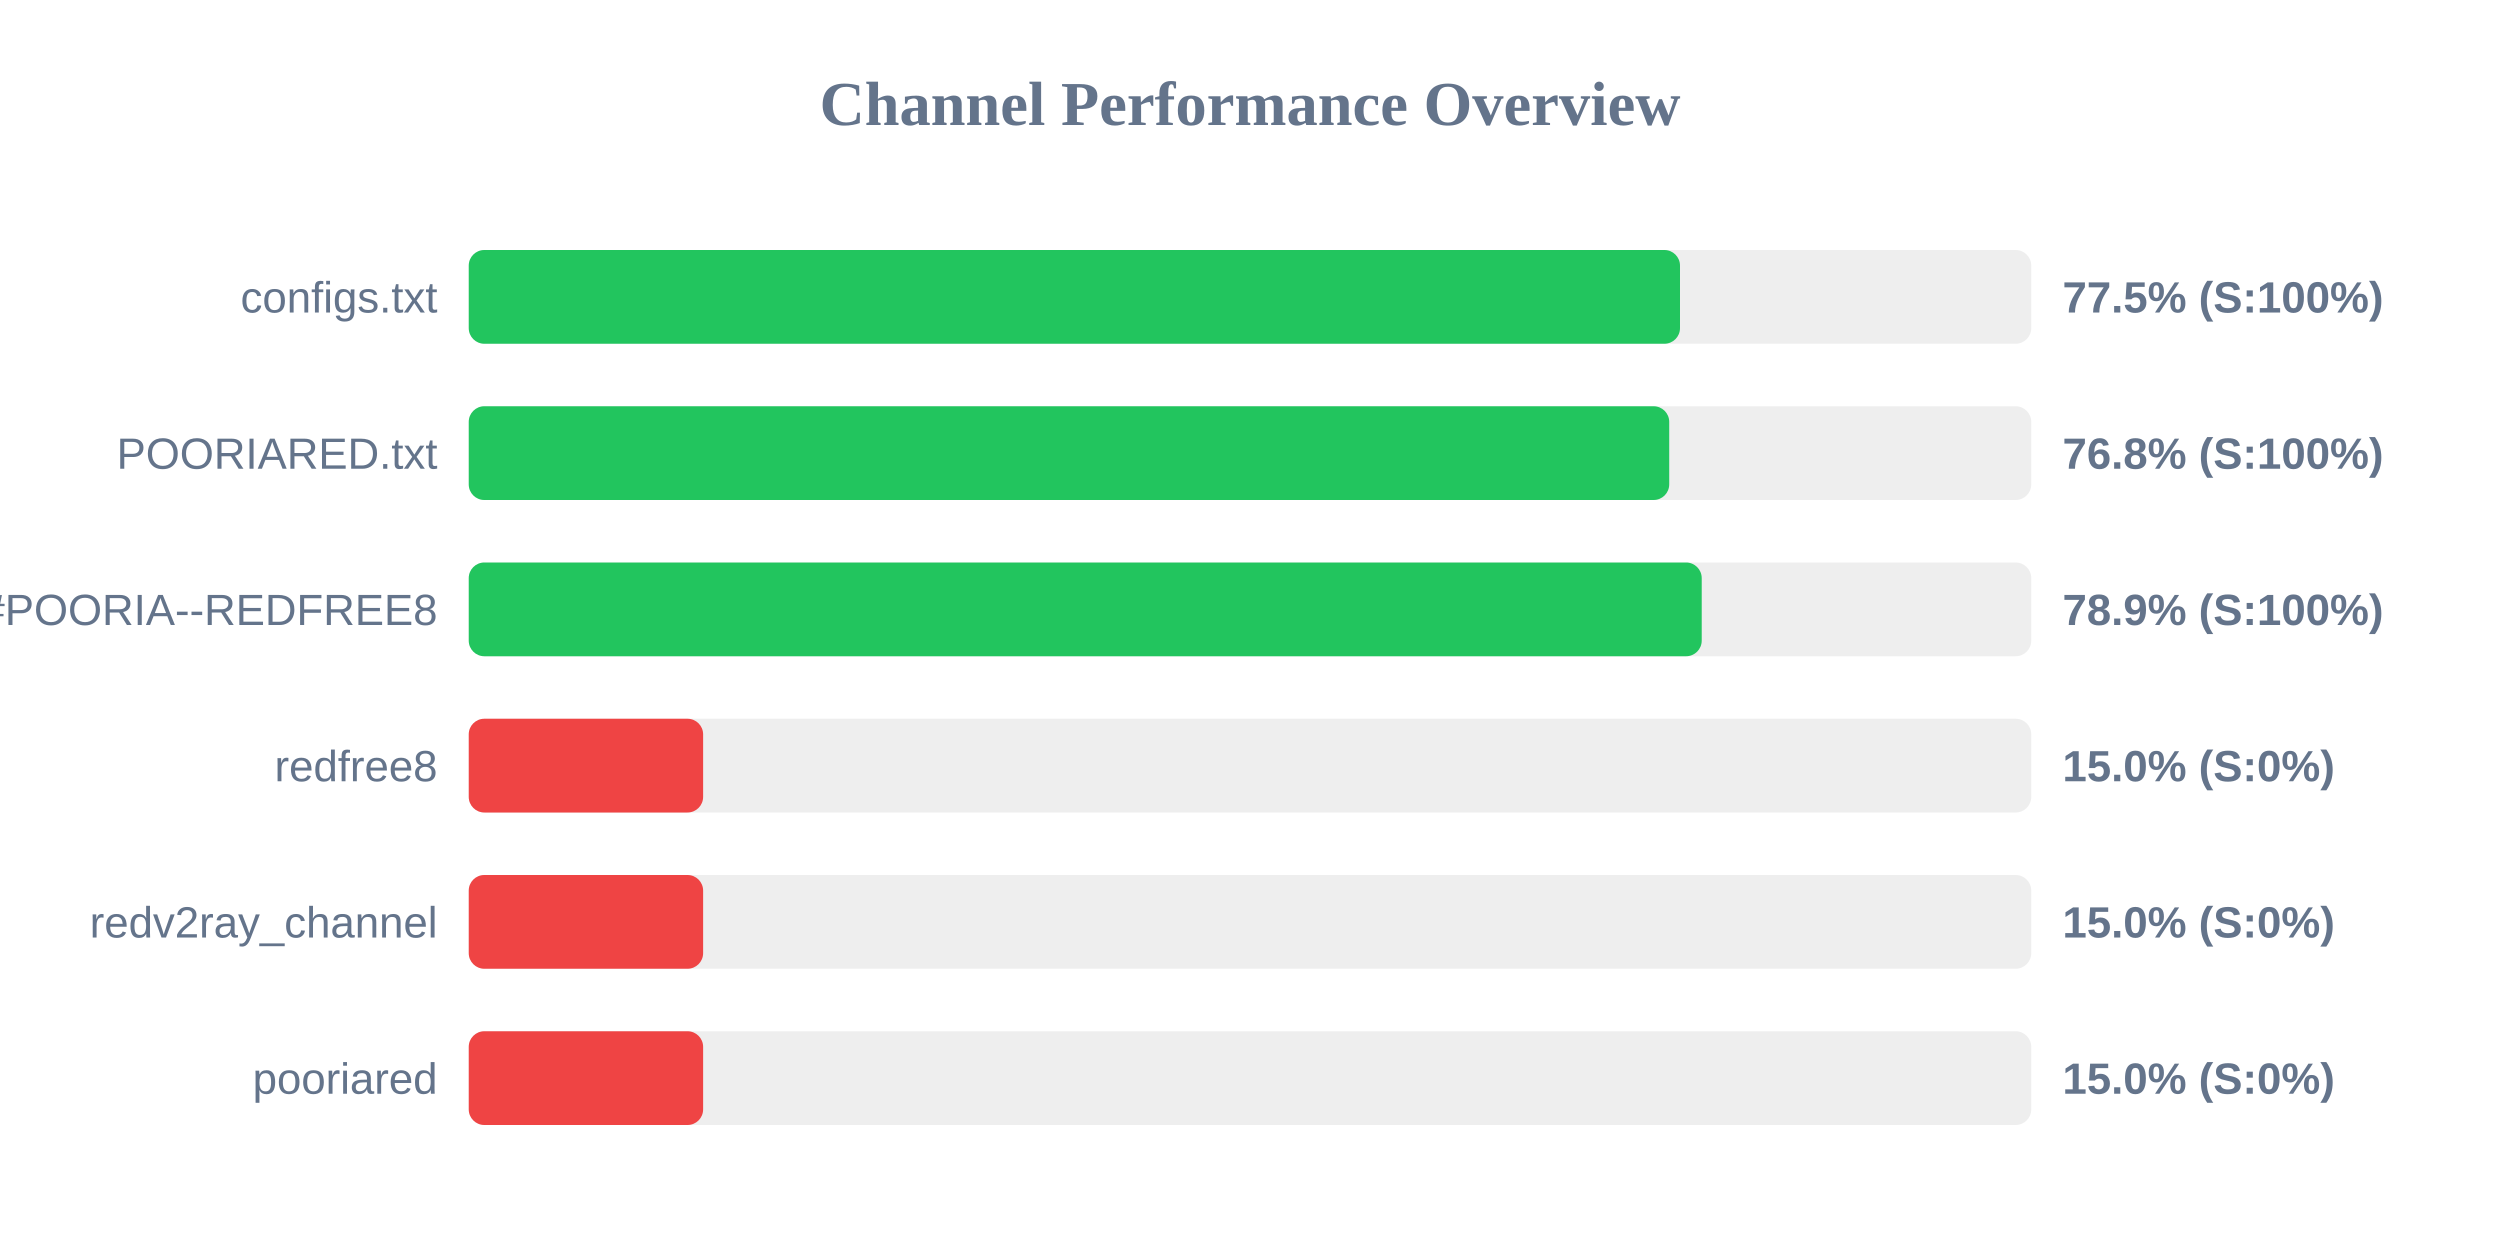
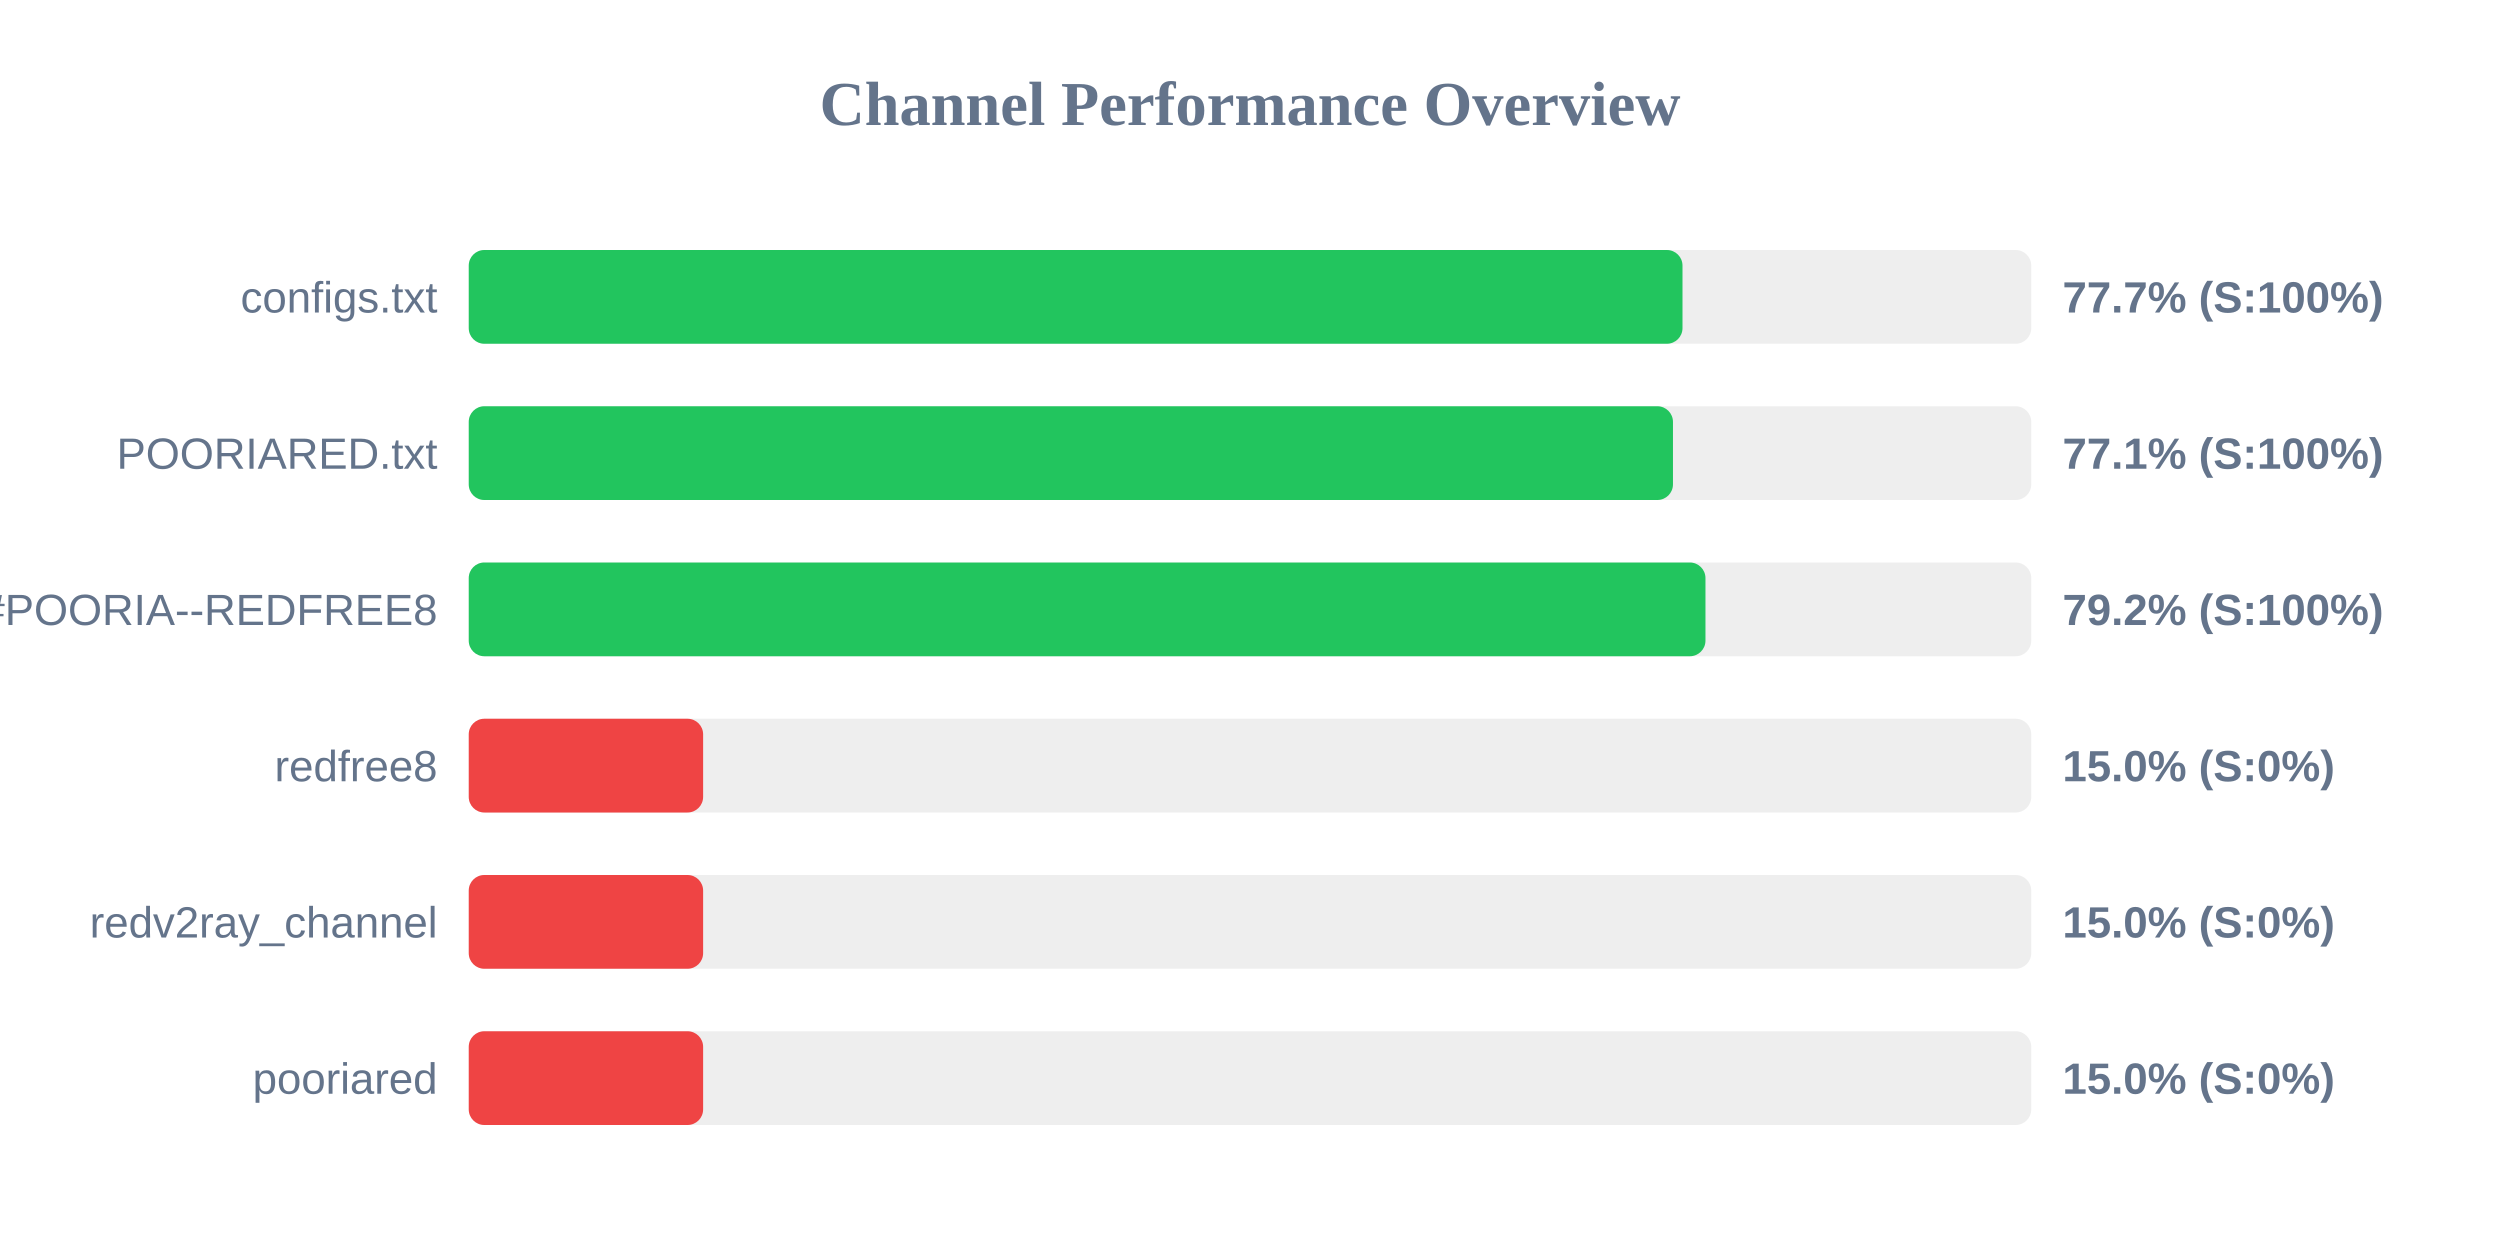
<svg xmlns="http://www.w3.org/2000/svg" width="800" height="400" version="1.1">
  <style>
        .row { font: 14px Arial; fill: #64748b; }
        .score { font: bold 14px Arial; fill: #64748b; }
    </style>
  <text x="400" y="40" text-anchor="middle" font-size="20px" font-weight="bold" fill="#64748b">Channel Performance Overview</text>
  <rect x="150" y="80" width="500" height="30" fill="#eee" rx="5" />
-   <rect x="150" y="80" width="387.6" height="30" fill="#22c55e" rx="5" />
+   <rect x="150" y="80" width="388.4" height="30" fill="#22c55e" rx="5" />
  <text x="140" y="100" text-anchor="end" class="row">configs.txt</text>
-   <text x="660" y="100" text-anchor="start" class="score">77.5% (S:100%)</text>
+   <text x="660" y="100" text-anchor="start" class="score">77.7% (S:100%)</text>
  <rect x="150" y="130" width="500" height="30" fill="#eee" rx="5" />
-   <rect x="150" y="130" width="384.15" height="30" fill="#22c55e" rx="5" />
+   <rect x="150" y="130" width="385.35" height="30" fill="#22c55e" rx="5" />
  <text x="140" y="150" text-anchor="end" class="row">POORIARED.txt</text>
-   <text x="660" y="150" text-anchor="start" class="score">76.8% (S:100%)</text>
+   <text x="660" y="150" text-anchor="start" class="score">77.1% (S:100%)</text>
  <rect x="150" y="180" width="500" height="30" fill="#eee" rx="5" />
-   <rect x="150" y="180" width="394.55" height="30" fill="#22c55e" rx="5" />
+   <rect x="150" y="180" width="395.75" height="30" fill="#22c55e" rx="5" />
  <text x="140" y="200" text-anchor="end" class="row">POORIA--REDFREE8.txt#POORIA--REDFREE8</text>
-   <text x="660" y="200" text-anchor="start" class="score">78.9% (S:100%)</text>
+   <text x="660" y="200" text-anchor="start" class="score">79.2% (S:100%)</text>
  <rect x="150" y="230" width="500" height="30" fill="#eee" rx="5" />
  <rect x="150" y="230" width="75.0" height="30" fill="#ef4444" rx="5" />
  <text x="140" y="250" text-anchor="end" class="row">redfree8</text>
  <text x="660" y="250" text-anchor="start" class="score">15.0% (S:0%)</text>
  <rect x="150" y="280" width="500" height="30" fill="#eee" rx="5" />
  <rect x="150" y="280" width="75.0" height="30" fill="#ef4444" rx="5" />
  <text x="140" y="300" text-anchor="end" class="row">redv2ray_channel</text>
  <text x="660" y="300" text-anchor="start" class="score">15.0% (S:0%)</text>
  <rect x="150" y="330" width="500" height="30" fill="#eee" rx="5" />
  <rect x="150" y="330" width="75.0" height="30" fill="#ef4444" rx="5" />
  <text x="140" y="350" text-anchor="end" class="row">pooriared</text>
  <text x="660" y="350" text-anchor="start" class="score">15.0% (S:0%)</text>
</svg>
